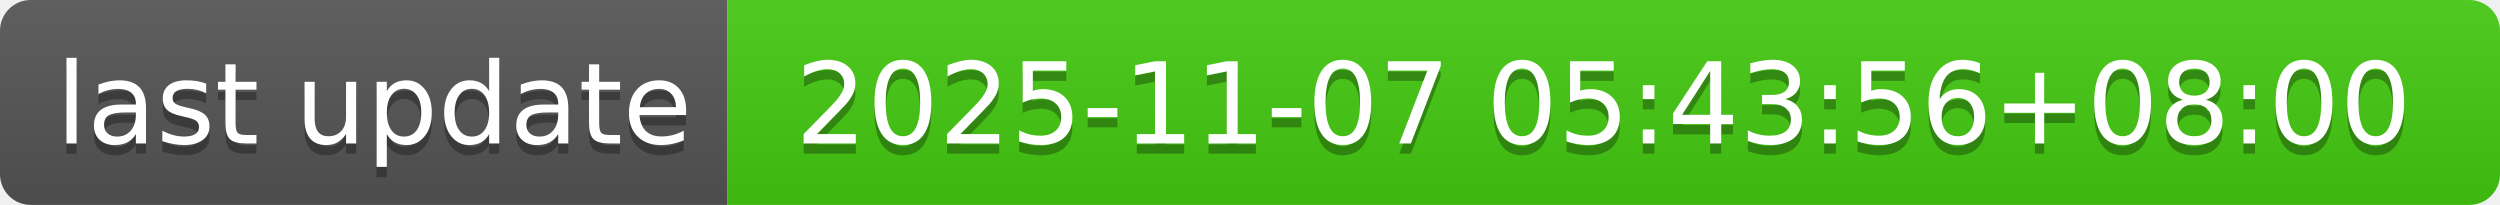
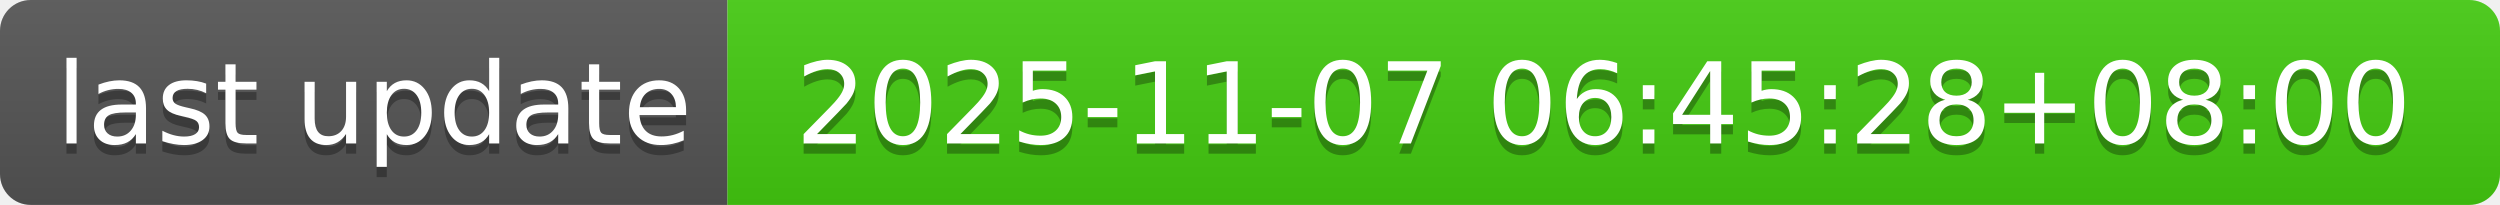
- <svg xmlns="http://www.w3.org/2000/svg" width="244" height="20" role="img" aria-label="last update: 2025-11-07 05:43:56+08:00">
+ <svg xmlns="http://www.w3.org/2000/svg" width="244" height="20" role="img" aria-label="last update: 2025-11-07 06:45:28+08:00">
  <linearGradient id="s" x2="0" y2="100%">
    <stop offset="0" stop-color="#bbb" stop-opacity=".1" />
    <stop offset="1" stop-opacity=".1" />
  </linearGradient>
  <clipPath id="r">
    <rect width="244" height="20" rx="3" fill="#fff" />
  </clipPath>
  <g clip-path="url(#r)">
    <rect width="71" height="20" fill="#555" />
    <rect x="71" width="173" height="20" fill="#4c1" />
    <rect width="244" height="20" fill="url(#s)" />
  </g>
  <g fill="#fff" text-anchor="middle" font-family="Verdana,Geneva,DejaVu Sans,sans-serif" text-rendering="geometricPrecision" font-size="110">
    <text aria-hidden="true" x="365" y="150" fill="#010101" fill-opacity=".3" transform="scale(.1)" textLength="610">last update</text>
    <text x="365" y="140" transform="scale(.1)" fill="#fff" textLength="610">last update</text>
-     <text aria-hidden="true" x="1565" y="150" fill="#010101" fill-opacity=".3" transform="scale(.1)" textLength="1630">2025-11-07 05:43:56+08:00</text>
-     <text x="1565" y="140" transform="scale(.1)" fill="#fff" textLength="1630">2025-11-07 05:43:56+08:00</text>
+     <text aria-hidden="true" x="1565" y="150" fill="#010101" fill-opacity=".3" transform="scale(.1)" textLength="1630">2025-11-07 06:45:28+08:00</text>
+     <text x="1565" y="140" transform="scale(.1)" fill="#fff" textLength="1630">2025-11-07 06:45:28+08:00</text>
  </g>
</svg>
